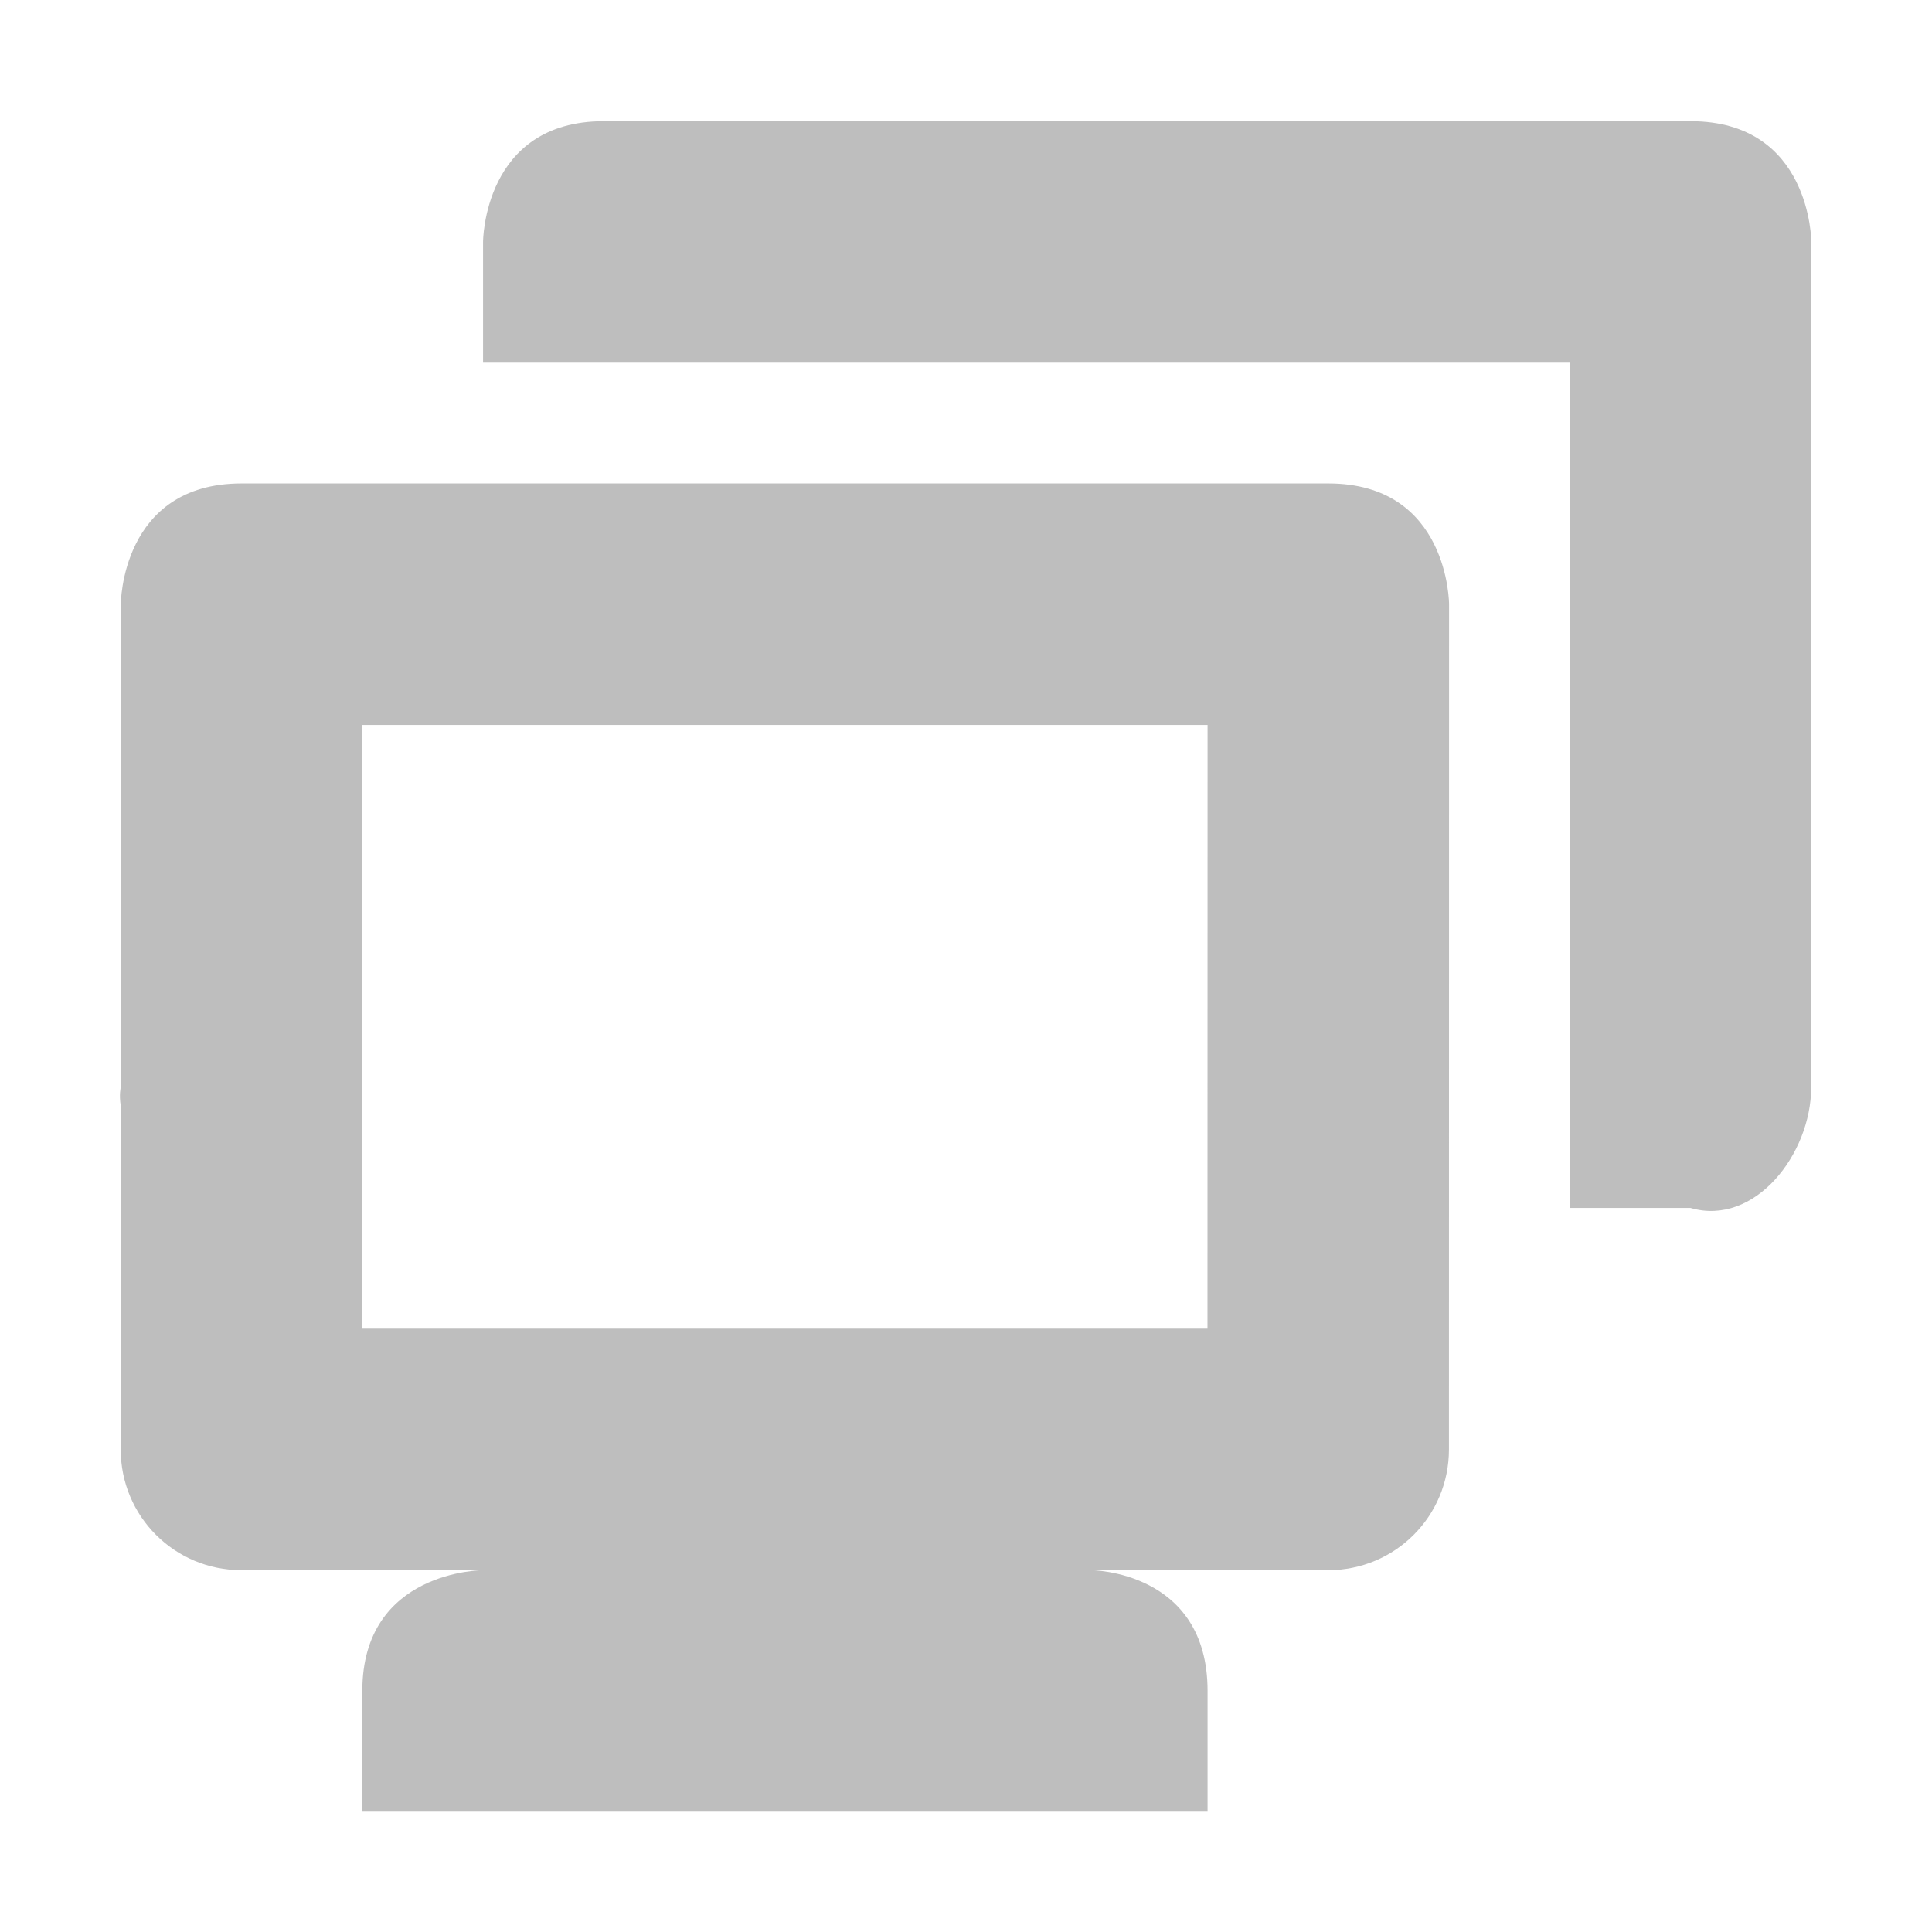
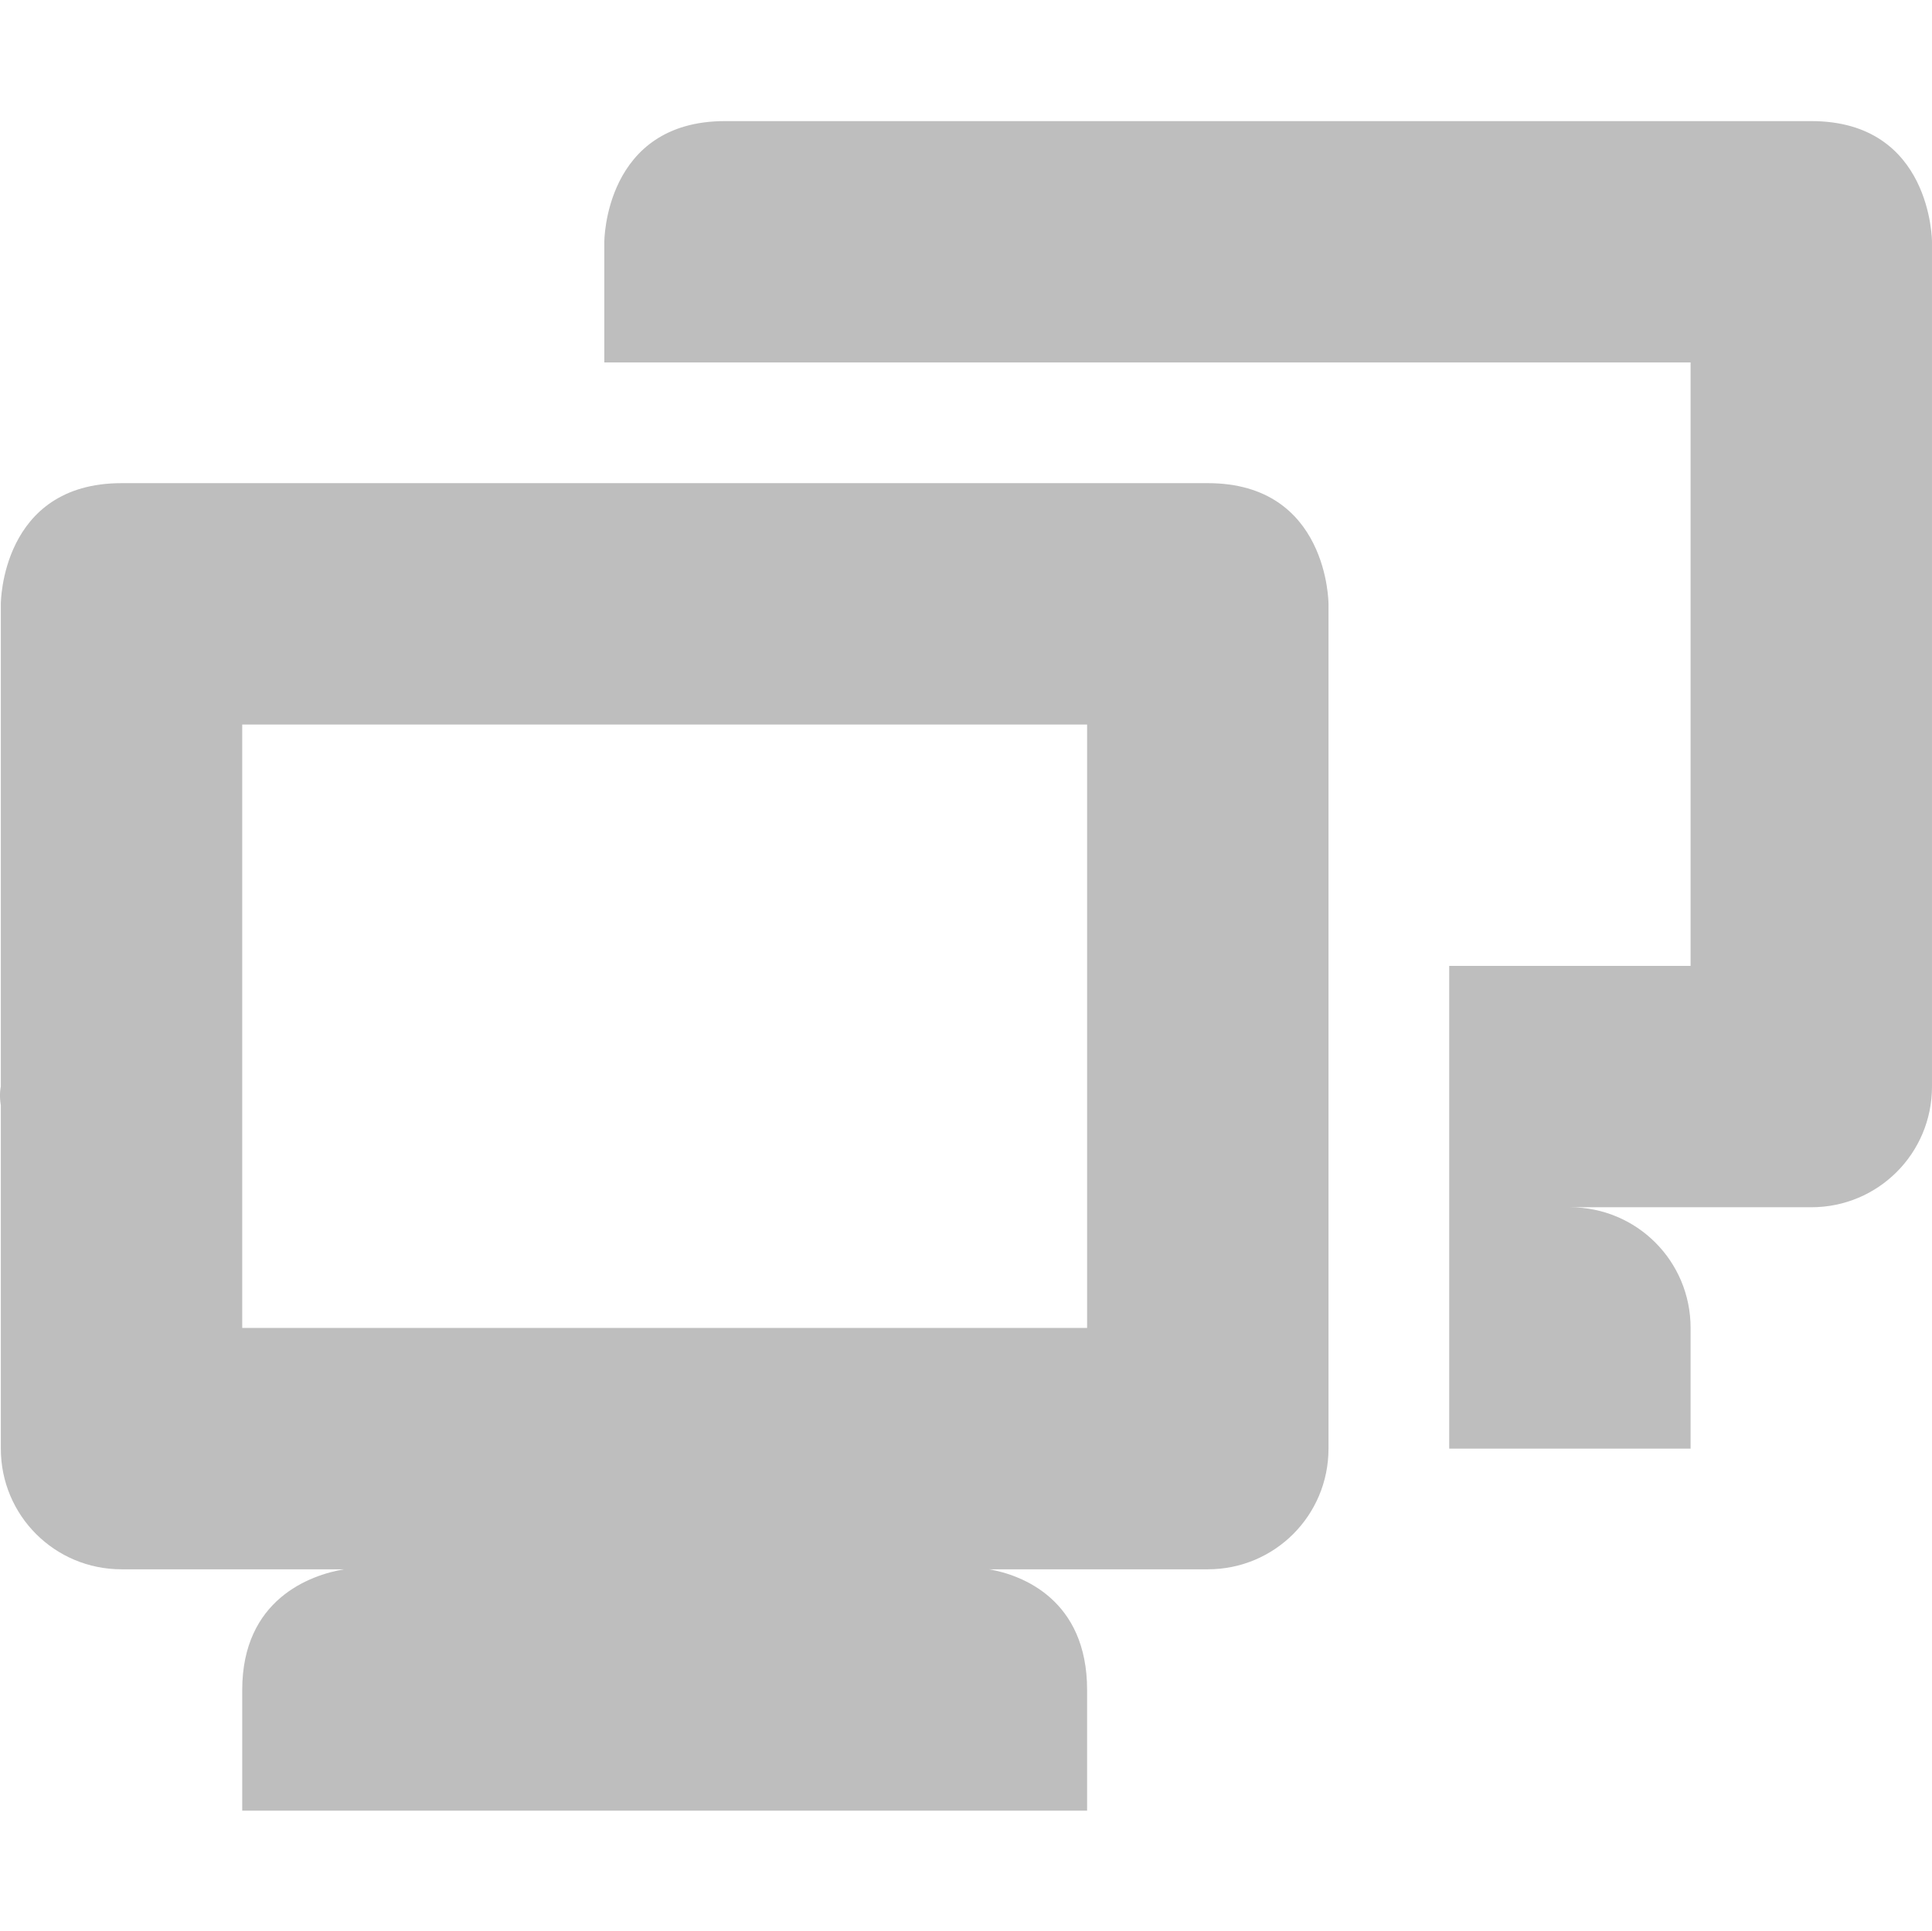
- <svg xmlns="http://www.w3.org/2000/svg" xmlns:ns1="http://www.openswatchbook.org/uri/2009/osb" height="16" id="svg7384" style="enable-background:new" version="1.1" width="16">
+ <svg xmlns="http://www.w3.org/2000/svg" xmlns:ns1="http://www.openswatchbook.org/uri/2009/osb" height="16" id="svg7384" style="enable-background:new" version="1.1" width="16.007">
  <defs id="defs7386">
    <linearGradient id="linearGradient5606" ns1:paint="solid">
      <stop id="stop5608" offset="0" style="stop-color:#000000;stop-opacity:1;" />
    </linearGradient>
    <filter color-interpolation-filters="sRGB" id="filter7554">
      <feBlend id="feBlend7556" in2="BackgroundImage" mode="darken" />
    </filter>
  </defs>
-   <g id="layer9" style="display:inline" transform="translate(-726.0006,431.0035)" />
-   <g id="layer10" style="display:inline;filter:url(#filter7554)" transform="translate(-726.0006,431.0035)" />
-   <g id="layer1" style="display:inline" transform="translate(-485.0004,-185.9965)">
-     <path d="m 499.001,187 c 1,0 1,1 1,1 L 500,195 c -6e-5,0.554 -0.468,1.156 -1,1 l -1,0 0,-2 8.1e-4,-5 -7,0 -2,0 0,-1 c 0,0 0,-1 1,-1 z m -3,3 c 1,0 1,1 1,1 L 497,198 c -6e-5,0.554 -0.446,1 -1,1 l -9,0 c -0.554,0 -1,-0.446 -1,-1 l 8.1e-4,-2.844 c -0.016,-0.094 0,-0.156 0,-0.156 l 0,-4 c 0,0 0,-1 1,-1 z m -1,2 -7,0 -8.1e-4,5 7,0 z m -0.969,7 c 0,0 0.969,0 0.969,1 l 0,1 -7,0 0,-1 c 0,-1 1,-1 1,-1 z" id="path6481" style="fill:#bebebe;fill-opacity:1;stroke:none" />
+   <g id="layer9" style="display:inline" transform="translate(-725.9933,431.0035)" />
+   <g id="layer10" style="display:inline;filter:url(#filter7554)" transform="translate(-725.9933,431.0035)" />
+   <g id="layer1" style="display:inline" transform="translate(-484.9931,-185.9965)">
+     <path d="m 491,187 c -1,0 -1,1 -1,1 l 0,1 9,0 0,5 -2,0 0,2 0,1 0,1 1,0 1,0 0,-1 c 0,-0.554 -0.446,-1 -1,-1 l 1,0 1,0 c 0.554,0 1,-0.446 1,-1 l 0,-7 c 0,0 -2.1e-4,-1 -1,-1 l -9,0 z m -5,3 c -1,0 -1,1 -1,1 l 0,4 c 0,0 -0.016,0.062 0,0.156 L 485,198 c -1.6e-4,0.554 0.446,1 1,1 l 1.844,0 C 487.562,199.047 487,199.25 487,200 l 0,1 7,0 0,-1 c 0,-0.75 -0.54,-0.953 -0.812,-1 L 495,199 c 0.554,0 1,-0.446 1,-1 l 0,-7 c 0,0 -2.1e-4,-1 -1,-1 l -9,0 z m 1,2 7,0 0,5 -7,0 0,-5 z" id="path6481" style="fill:#bebebe;fill-opacity:1;stroke:none" />
  </g>
-   <g id="layer14" style="display:inline" transform="translate(-726.0006,431.0035)" />
-   <g id="layer15" style="display:inline" transform="translate(-726.0006,431.0035)" />
-   <g id="g71291" style="display:inline" transform="translate(-726.0006,431.0035)" />
-   <g id="layer2" style="display:inline" transform="translate(-485.0004,-35.99652)" />
-   <g id="g6058" style="display:inline" transform="translate(-485.0004,-35.99652)" />
-   <g id="layer12" style="display:inline" transform="translate(-726.0006,431.0035)" />
+   <g id="layer14" style="display:inline" transform="translate(-725.9933,431.0035)" />
+   <g id="layer15" style="display:inline" transform="translate(-725.9933,431.0035)" />
+   <g id="g71291" style="display:inline" transform="translate(-725.9933,431.0035)" />
+   <g id="layer2" style="display:inline" transform="translate(-484.9931,-35.99652)" />
+   <g id="g6058" style="display:inline" transform="translate(-484.9931,-35.99652)" />
+   <g id="layer12" style="display:inline" transform="translate(-725.9933,431.0035)" />
</svg>
